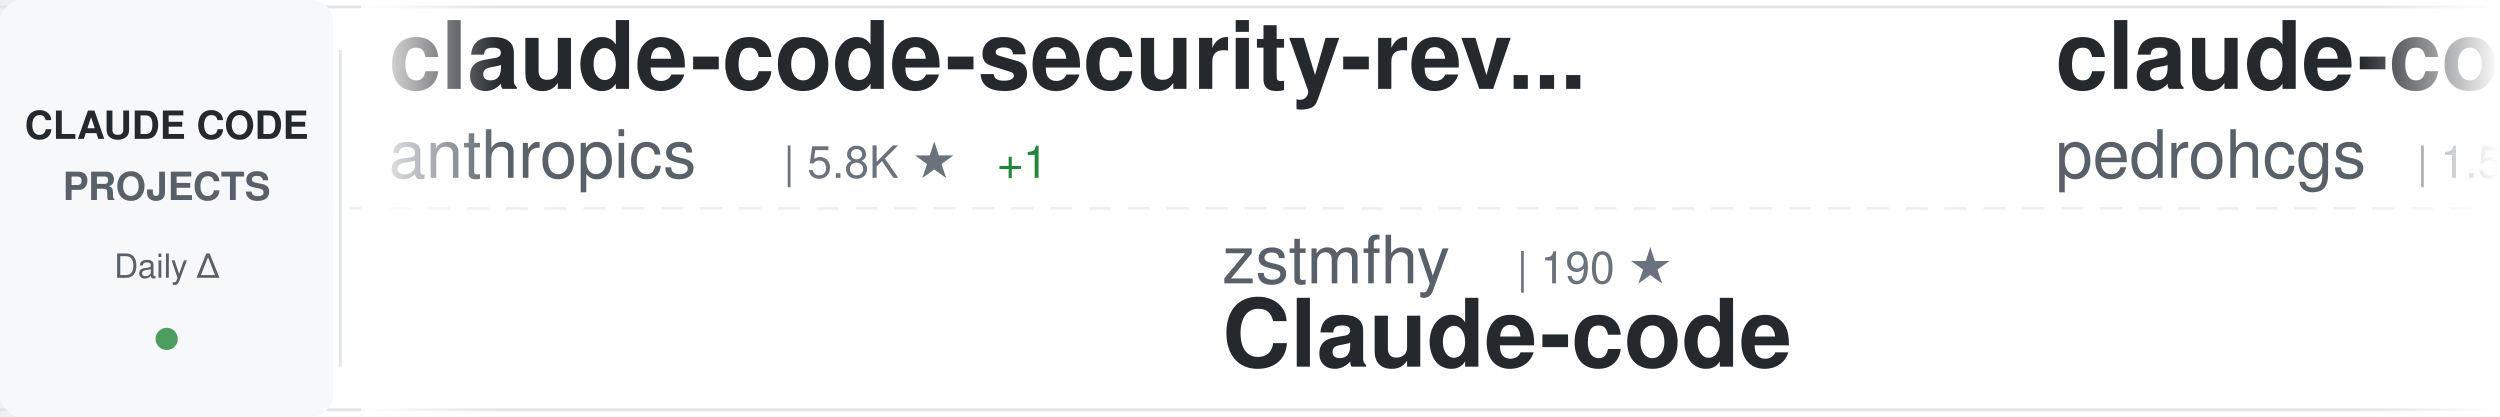
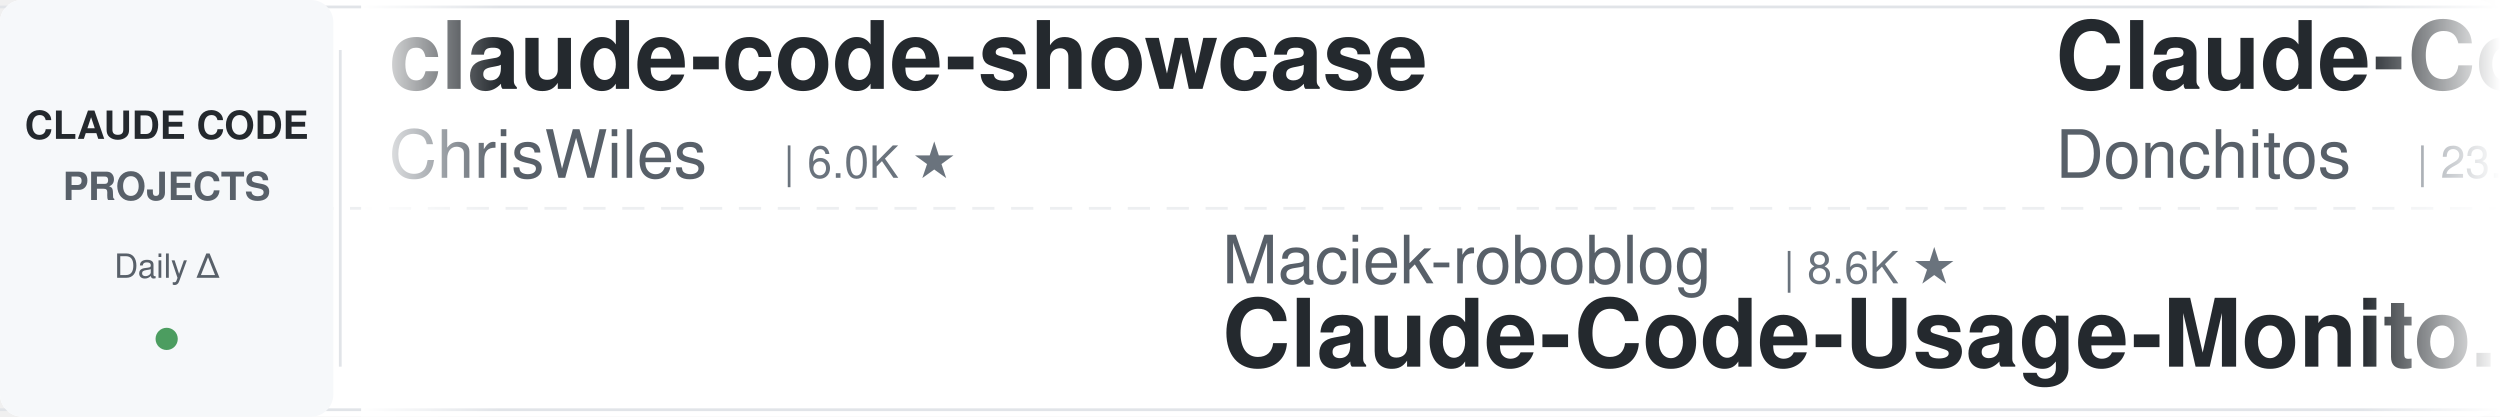
<svg xmlns="http://www.w3.org/2000/svg" width="900" height="150">
  <defs>
    <linearGradient id="awesomeLeftFade" x1="0%" y1="0%" x2="100%" y2="0%">
      <stop offset="0%" style="stop-color:#ffffff;stop-opacity:1" />
      <stop offset="100%" style="stop-color:#ffffff;stop-opacity:0" />
    </linearGradient>
    <linearGradient id="awesomeRightFade" x1="0%" y1="0%" x2="100%" y2="0%">
      <stop offset="0%" style="stop-color:#ffffff;stop-opacity:0" />
      <stop offset="100%" style="stop-color:#ffffff;stop-opacity:1" />
    </linearGradient>
  </defs>
  <rect width="900" height="150" fill="#ffffff" rx="8" />
  <rect x="0" y="2" width="900" height="1" fill="#e1e4e8" />
  <rect x="0" y="147" width="900" height="1" fill="#e1e4e8" />
  <line x1="0" y1="75" x2="900" y2="75" stroke="#e1e4e8" stroke-width="1" stroke-dasharray="8 6" opacity="0.6" />
  <rect x="0" y="0" width="120" height="150" fill="#f6f8fa" rx="8" />
  <text x="60" y="50" font-family="-apple-system, BlinkMacSystemFont, 'Segoe UI', Helvetica, Arial, sans-serif" font-size="14" font-weight="600" fill="#24292e" text-anchor="middle">CLAUDE CODE</text>
  <text x="60" y="72" font-family="-apple-system, BlinkMacSystemFont, 'Segoe UI', Helvetica, Arial, sans-serif" font-size="14" font-weight="600" fill="#586069" text-anchor="middle">PROJECTS</text>
  <text x="60" y="100" font-family="-apple-system, BlinkMacSystemFont, 'Segoe UI', Helvetica, Arial, sans-serif" font-size="12" font-weight="500" fill="#586069" text-anchor="middle">Daily Δ</text>
  <circle cx="60" cy="122" r="4" fill="#22863a" opacity="0.8" />
  <rect x="122" y="18" width="1" height="114" fill="#e1e4e8" />
  <clipPath id="awesomeTickerClip">
    <rect x="130" y="0" width="770" height="150" />
  </clipPath>
  <g clip-path="url(#awesomeTickerClip)">
    <g id="awesomeTickerItems">
      <animateTransform attributeName="transform" attributeType="XML" type="translate" from="0 0" to="-3000 0" dur="54s" repeatCount="indefinite" />
      <g transform="translate(0, 0)">
-         <text x="140" y="32" font-family="-apple-system, BlinkMacSystemFont, 'Segoe UI', Helvetica, Arial, sans-serif" font-size="34" font-weight="600" fill="#24292e">claude-code-security-rev...</text>
-         <text x="140" y="64" font-family="-apple-system, BlinkMacSystemFont, 'Segoe UI', Helvetica, Arial, sans-serif" font-size="24" font-weight="400" fill="#586069">anthropics</text>
-         <text x="282" y="64" font-family="-apple-system, BlinkMacSystemFont, 'Segoe UI', Helvetica, Arial, sans-serif" font-size="16" font-weight="500" fill="#6a737d">| 5.8K ★</text>
+         <text x="140" y="32" font-family="-apple-system, BlinkMacSystemFont, 'Segoe UI', Helvetica, Arial, sans-serif" font-size="34" font-weight="600" fill="#24292e">claude-code-showcase</text>
+         <text x="140" y="64" font-family="-apple-system, BlinkMacSystemFont, 'Segoe UI', Helvetica, Arial, sans-serif" font-size="24" font-weight="400" fill="#586069">ChrisWiles</text>
+         <text x="282" y="64" font-family="-apple-system, BlinkMacSystemFont, 'Segoe UI', Helvetica, Arial, sans-serif" font-size="16" font-weight="500" fill="#6a737d">| 6.0K ★</text>
+       </g>
+       <g transform="translate(300, 0)">
+         <text x="140" y="102" font-family="-apple-system, BlinkMacSystemFont, 'Segoe UI', Helvetica, Arial, sans-serif" font-size="24" font-weight="400" fill="#586069">Maciek-roboblog</text>
+         <text x="342" y="102" font-family="-apple-system, BlinkMacSystemFont, 'Segoe UI', Helvetica, Arial, sans-serif" font-size="16" font-weight="500" fill="#6a737d">| 8.6K ★</text>
+         <text x="140" y="132" font-family="-apple-system, BlinkMacSystemFont, 'Segoe UI', Helvetica, Arial, sans-serif" font-size="34" font-weight="600" fill="#24292e">Claude-Code-Usage-Monito...</text>
+       </g>
+       <g transform="translate(600, 0)">
+         <text x="140" y="32" font-family="-apple-system, BlinkMacSystemFont, 'Segoe UI', Helvetica, Arial, sans-serif" font-size="34" font-weight="600" fill="#24292e">Claude-Code-Game-Studios</text>
+         <text x="140" y="64" font-family="-apple-system, BlinkMacSystemFont, 'Segoe UI', Helvetica, Arial, sans-serif" font-size="24" font-weight="400" fill="#586069">Donchitos</text>
+         <text x="270" y="64" font-family="-apple-system, BlinkMacSystemFont, 'Segoe UI', Helvetica, Arial, sans-serif" font-size="16" font-weight="500" fill="#6a737d">| 23.8K ★</text>
+         <text x="356" y="64" font-family="-apple-system, BlinkMacSystemFont, 'Segoe UI', Helvetica, Arial, sans-serif" font-size="16" font-weight="500" fill="#22863a"> +18</text>
+       </g>
+       <g transform="translate(900, 0)">
+         <text x="140" y="102" font-family="-apple-system, BlinkMacSystemFont, 'Segoe UI', Helvetica, Arial, sans-serif" font-size="24" font-weight="400" fill="#586069">OneRedOak</text>
+         <text x="270" y="102" font-family="-apple-system, BlinkMacSystemFont, 'Segoe UI', Helvetica, Arial, sans-serif" font-size="16" font-weight="500" fill="#6a737d">| 3.9K ★</text>
+         <text x="347" y="102" font-family="-apple-system, BlinkMacSystemFont, 'Segoe UI', Helvetica, Arial, sans-serif" font-size="16" font-weight="500" fill="#22863a"> +1</text>
+         <text x="140" y="132" font-family="-apple-system, BlinkMacSystemFont, 'Segoe UI', Helvetica, Arial, sans-serif" font-size="34" font-weight="600" fill="#24292e">claude-code-workflows</text>
+       </g>
+       <g transform="translate(1200, 0)">
+         <text x="140" y="32" font-family="-apple-system, BlinkMacSystemFont, 'Segoe UI', Helvetica, Arial, sans-serif" font-size="34" font-weight="600" fill="#24292e">claude-code</text>
+         <text x="140" y="64" font-family="-apple-system, BlinkMacSystemFont, 'Segoe UI', Helvetica, Arial, sans-serif" font-size="24" font-weight="400" fill="#586069">VineeTagarwaL-code</text>
+         <text x="378" y="64" font-family="-apple-system, BlinkMacSystemFont, 'Segoe UI', Helvetica, Arial, sans-serif" font-size="16" font-weight="500" fill="#6a737d">| 273 ★</text>
+       </g>
+       <g transform="translate(1500, 0)">
+         <text x="140" y="102" font-family="-apple-system, BlinkMacSystemFont, 'Segoe UI', Helvetica, Arial, sans-serif" font-size="24" font-weight="400" fill="#586069">frankbria</text>
+         <text x="270" y="102" font-family="-apple-system, BlinkMacSystemFont, 'Segoe UI', Helvetica, Arial, sans-serif" font-size="16" font-weight="500" fill="#6a737d">| 9.6K ★</text>
+         <text x="140" y="132" font-family="-apple-system, BlinkMacSystemFont, 'Segoe UI', Helvetica, Arial, sans-serif" font-size="34" font-weight="600" fill="#24292e">ralph-claude-code</text>
+       </g>
+       <g transform="translate(1800, 0)">
+         <text x="140" y="32" font-family="-apple-system, BlinkMacSystemFont, 'Segoe UI', Helvetica, Arial, sans-serif" font-size="34" font-weight="600" fill="#24292e">claude-code-router</text>
+         <text x="140" y="64" font-family="-apple-system, BlinkMacSystemFont, 'Segoe UI', Helvetica, Arial, sans-serif" font-size="24" font-weight="400" fill="#586069">musistudio</text>
+         <text x="282" y="64" font-family="-apple-system, BlinkMacSystemFont, 'Segoe UI', Helvetica, Arial, sans-serif" font-size="16" font-weight="500" fill="#6a737d">| 36.6K ★</text>
+         <text x="368" y="64" font-family="-apple-system, BlinkMacSystemFont, 'Segoe UI', Helvetica, Arial, sans-serif" font-size="16" font-weight="500" fill="#22863a"> +5</text>
+       </g>
+       <g transform="translate(2100, 0)">
+         <text x="140" y="102" font-family="-apple-system, BlinkMacSystemFont, 'Segoe UI', Helvetica, Arial, sans-serif" font-size="24" font-weight="400" fill="#586069">OrcaWhisper</text>
+         <text x="294" y="102" font-family="-apple-system, BlinkMacSystemFont, 'Segoe UI', Helvetica, Arial, sans-serif" font-size="16" font-weight="500" fill="#6a737d">| 88 ★</text>
+         <text x="140" y="132" font-family="-apple-system, BlinkMacSystemFont, 'Segoe UI', Helvetica, Arial, sans-serif" font-size="34" font-weight="600" fill="#24292e">Claude-Code</text>
+       </g>
+       <g transform="translate(2400, 0)">
+         <text x="140" y="32" font-family="-apple-system, BlinkMacSystemFont, 'Segoe UI', Helvetica, Arial, sans-serif" font-size="34" font-weight="600" fill="#24292e">claude-code</text>
+         <text x="140" y="64" font-family="-apple-system, BlinkMacSystemFont, 'Segoe UI', Helvetica, Arial, sans-serif" font-size="24" font-weight="400" fill="#586069">tanbiralam</text>
+         <text x="282" y="64" font-family="-apple-system, BlinkMacSystemFont, 'Segoe UI', Helvetica, Arial, sans-serif" font-size="16" font-weight="500" fill="#6a737d">| 2.1K ★</text>
        <text x="359" y="64" font-family="-apple-system, BlinkMacSystemFont, 'Segoe UI', Helvetica, Arial, sans-serif" font-size="16" font-weight="500" fill="#22863a"> +1</text>
      </g>
-       <g transform="translate(300, 0)">
-         <text x="140" y="102" font-family="-apple-system, BlinkMacSystemFont, 'Segoe UI', Helvetica, Arial, sans-serif" font-size="24" font-weight="400" fill="#586069">zstmfhy</text>
-         <text x="246" y="102" font-family="-apple-system, BlinkMacSystemFont, 'Segoe UI', Helvetica, Arial, sans-serif" font-size="16" font-weight="500" fill="#6a737d">| 190 ★</text>
-         <text x="140" y="132" font-family="-apple-system, BlinkMacSystemFont, 'Segoe UI', Helvetica, Arial, sans-serif" font-size="34" font-weight="600" fill="#24292e">Claude-code</text>
-       </g>
-       <g transform="translate(600, 0)">
-         <text x="140" y="32" font-family="-apple-system, BlinkMacSystemFont, 'Segoe UI', Helvetica, Arial, sans-serif" font-size="34" font-weight="600" fill="#24292e">claude-code-my-workflow</text>
-         <text x="140" y="64" font-family="-apple-system, BlinkMacSystemFont, 'Segoe UI', Helvetica, Arial, sans-serif" font-size="24" font-weight="400" fill="#586069">pedrohcgs</text>
-         <text x="270" y="64" font-family="-apple-system, BlinkMacSystemFont, 'Segoe UI', Helvetica, Arial, sans-serif" font-size="16" font-weight="500" fill="#6a737d">| 1.5K ★</text>
-       </g>
-       <g transform="translate(900, 0)">
-         <text x="140" y="102" font-family="-apple-system, BlinkMacSystemFont, 'Segoe UI', Helvetica, Arial, sans-serif" font-size="24" font-weight="400" fill="#586069">jeremylongshore</text>
-         <text x="342" y="102" font-family="-apple-system, BlinkMacSystemFont, 'Segoe UI', Helvetica, Arial, sans-serif" font-size="16" font-weight="500" fill="#6a737d">| 2.6K ★</text>
-         <text x="419" y="102" font-family="-apple-system, BlinkMacSystemFont, 'Segoe UI', Helvetica, Arial, sans-serif" font-size="16" font-weight="500" fill="#22863a"> +2</text>
-         <text x="140" y="132" font-family="-apple-system, BlinkMacSystemFont, 'Segoe UI', Helvetica, Arial, sans-serif" font-size="34" font-weight="600" fill="#24292e">claude-code-plugins-plus...</text>
-       </g>
-       <g transform="translate(1200, 0)">
-         <text x="140" y="32" font-family="-apple-system, BlinkMacSystemFont, 'Segoe UI', Helvetica, Arial, sans-serif" font-size="34" font-weight="600" fill="#24292e">claude-code-base-action</text>
-         <text x="140" y="64" font-family="-apple-system, BlinkMacSystemFont, 'Segoe UI', Helvetica, Arial, sans-serif" font-size="24" font-weight="400" fill="#586069">anthropics</text>
-         <text x="282" y="64" font-family="-apple-system, BlinkMacSystemFont, 'Segoe UI', Helvetica, Arial, sans-serif" font-size="16" font-weight="500" fill="#6a737d">| 943 ★</text>
-       </g>
-       <g transform="translate(1500, 0)">
-         <text x="140" y="102" font-family="-apple-system, BlinkMacSystemFont, 'Segoe UI', Helvetica, Arial, sans-serif" font-size="24" font-weight="400" fill="#586069">fazxes</text>
-         <text x="234" y="102" font-family="-apple-system, BlinkMacSystemFont, 'Segoe UI', Helvetica, Arial, sans-serif" font-size="16" font-weight="500" fill="#6a737d">| 231 ★</text>
-         <text x="140" y="132" font-family="-apple-system, BlinkMacSystemFont, 'Segoe UI', Helvetica, Arial, sans-serif" font-size="34" font-weight="600" fill="#24292e">Claude-code</text>
-       </g>
-       <g transform="translate(1800, 0)">
-         <text x="140" y="32" font-family="-apple-system, BlinkMacSystemFont, 'Segoe UI', Helvetica, Arial, sans-serif" font-size="34" font-weight="600" fill="#24292e">claude-code-spec-workflo...</text>
-         <text x="140" y="64" font-family="-apple-system, BlinkMacSystemFont, 'Segoe UI', Helvetica, Arial, sans-serif" font-size="24" font-weight="400" fill="#586069">Pimzino</text>
-         <text x="246" y="64" font-family="-apple-system, BlinkMacSystemFont, 'Segoe UI', Helvetica, Arial, sans-serif" font-size="16" font-weight="500" fill="#6a737d">| 3.8K ★</text>
-         <text x="323" y="64" font-family="-apple-system, BlinkMacSystemFont, 'Segoe UI', Helvetica, Arial, sans-serif" font-size="16" font-weight="500" fill="#22863a"> +4</text>
-       </g>
-       <g transform="translate(2100, 0)">
-         <text x="140" y="102" font-family="-apple-system, BlinkMacSystemFont, 'Segoe UI', Helvetica, Arial, sans-serif" font-size="24" font-weight="400" fill="#586069">VoltAgent</text>
-         <text x="270" y="102" font-family="-apple-system, BlinkMacSystemFont, 'Segoe UI', Helvetica, Arial, sans-serif" font-size="16" font-weight="500" fill="#6a737d">| 24.2K ★</text>
-         <text x="356" y="102" font-family="-apple-system, BlinkMacSystemFont, 'Segoe UI', Helvetica, Arial, sans-serif" font-size="16" font-weight="500" fill="#22863a"> +6</text>
-         <text x="140" y="132" font-family="-apple-system, BlinkMacSystemFont, 'Segoe UI', Helvetica, Arial, sans-serif" font-size="34" font-weight="600" fill="#24292e">awesome-claude-code-suba...</text>
-       </g>
-       <g transform="translate(2400, 0)">
-         <text x="140" y="32" font-family="-apple-system, BlinkMacSystemFont, 'Segoe UI', Helvetica, Arial, sans-serif" font-size="34" font-weight="600" fill="#24292e">claude-code-source</text>
-         <text x="140" y="64" font-family="-apple-system, BlinkMacSystemFont, 'Segoe UI', Helvetica, Arial, sans-serif" font-size="24" font-weight="400" fill="#586069">hangsman</text>
-         <text x="258" y="64" font-family="-apple-system, BlinkMacSystemFont, 'Segoe UI', Helvetica, Arial, sans-serif" font-size="16" font-weight="500" fill="#6a737d">| 793 ★</text>
-         <text x="326" y="64" font-family="-apple-system, BlinkMacSystemFont, 'Segoe UI', Helvetica, Arial, sans-serif" font-size="16" font-weight="500" fill="#22863a"> +1</text>
-       </g>
      <g transform="translate(2700, 0)">
-         <text x="140" y="102" font-family="-apple-system, BlinkMacSystemFont, 'Segoe UI', Helvetica, Arial, sans-serif" font-size="24" font-weight="400" fill="#586069">mehmoodosman</text>
-         <text x="306" y="102" font-family="-apple-system, BlinkMacSystemFont, 'Segoe UI', Helvetica, Arial, sans-serif" font-size="16" font-weight="500" fill="#6a737d">| 172 ★</text>
-         <text x="140" y="132" font-family="-apple-system, BlinkMacSystemFont, 'Segoe UI', Helvetica, Arial, sans-serif" font-size="34" font-weight="600" fill="#24292e">claude-code</text>
+         <text x="140" y="102" font-family="-apple-system, BlinkMacSystemFont, 'Segoe UI', Helvetica, Arial, sans-serif" font-size="24" font-weight="400" fill="#586069">simonw</text>
+         <text x="234" y="102" font-family="-apple-system, BlinkMacSystemFont, 'Segoe UI', Helvetica, Arial, sans-serif" font-size="16" font-weight="500" fill="#6a737d">| 1.7K ★</text>
+         <text x="311" y="102" font-family="-apple-system, BlinkMacSystemFont, 'Segoe UI', Helvetica, Arial, sans-serif" font-size="16" font-weight="500" fill="#22863a"> +2</text>
+         <text x="140" y="132" font-family="-apple-system, BlinkMacSystemFont, 'Segoe UI', Helvetica, Arial, sans-serif" font-size="34" font-weight="600" fill="#24292e">claude-code-transcripts</text>
      </g>
      <g transform="translate(3000, 0)">
-         <text x="140" y="32" font-family="-apple-system, BlinkMacSystemFont, 'Segoe UI', Helvetica, Arial, sans-serif" font-size="34" font-weight="600" fill="#24292e">claude-code-security-rev...</text>
-         <text x="140" y="64" font-family="-apple-system, BlinkMacSystemFont, 'Segoe UI', Helvetica, Arial, sans-serif" font-size="24" font-weight="400" fill="#586069">anthropics</text>
-         <text x="282" y="64" font-family="-apple-system, BlinkMacSystemFont, 'Segoe UI', Helvetica, Arial, sans-serif" font-size="16" font-weight="500" fill="#6a737d">| 5.8K ★</text>
-         <text x="359" y="64" font-family="-apple-system, BlinkMacSystemFont, 'Segoe UI', Helvetica, Arial, sans-serif" font-size="16" font-weight="500" fill="#22863a"> +1</text>
+         <text x="140" y="32" font-family="-apple-system, BlinkMacSystemFont, 'Segoe UI', Helvetica, Arial, sans-serif" font-size="34" font-weight="600" fill="#24292e">claude-code-showcase</text>
+         <text x="140" y="64" font-family="-apple-system, BlinkMacSystemFont, 'Segoe UI', Helvetica, Arial, sans-serif" font-size="24" font-weight="400" fill="#586069">ChrisWiles</text>
+         <text x="282" y="64" font-family="-apple-system, BlinkMacSystemFont, 'Segoe UI', Helvetica, Arial, sans-serif" font-size="16" font-weight="500" fill="#6a737d">| 6.0K ★</text>
      </g>
      <g transform="translate(3300, 0)">
-         <text x="140" y="102" font-family="-apple-system, BlinkMacSystemFont, 'Segoe UI', Helvetica, Arial, sans-serif" font-size="24" font-weight="400" fill="#586069">zstmfhy</text>
-         <text x="246" y="102" font-family="-apple-system, BlinkMacSystemFont, 'Segoe UI', Helvetica, Arial, sans-serif" font-size="16" font-weight="500" fill="#6a737d">| 190 ★</text>
-         <text x="140" y="132" font-family="-apple-system, BlinkMacSystemFont, 'Segoe UI', Helvetica, Arial, sans-serif" font-size="34" font-weight="600" fill="#24292e">Claude-code</text>
+         <text x="140" y="102" font-family="-apple-system, BlinkMacSystemFont, 'Segoe UI', Helvetica, Arial, sans-serif" font-size="24" font-weight="400" fill="#586069">Maciek-roboblog</text>
+         <text x="342" y="102" font-family="-apple-system, BlinkMacSystemFont, 'Segoe UI', Helvetica, Arial, sans-serif" font-size="16" font-weight="500" fill="#6a737d">| 8.6K ★</text>
+         <text x="140" y="132" font-family="-apple-system, BlinkMacSystemFont, 'Segoe UI', Helvetica, Arial, sans-serif" font-size="34" font-weight="600" fill="#24292e">Claude-Code-Usage-Monito...</text>
      </g>
      <g transform="translate(3600, 0)">
-         <text x="140" y="32" font-family="-apple-system, BlinkMacSystemFont, 'Segoe UI', Helvetica, Arial, sans-serif" font-size="34" font-weight="600" fill="#24292e">claude-code-my-workflow</text>
-         <text x="140" y="64" font-family="-apple-system, BlinkMacSystemFont, 'Segoe UI', Helvetica, Arial, sans-serif" font-size="24" font-weight="400" fill="#586069">pedrohcgs</text>
-         <text x="270" y="64" font-family="-apple-system, BlinkMacSystemFont, 'Segoe UI', Helvetica, Arial, sans-serif" font-size="16" font-weight="500" fill="#6a737d">| 1.5K ★</text>
+         <text x="140" y="32" font-family="-apple-system, BlinkMacSystemFont, 'Segoe UI', Helvetica, Arial, sans-serif" font-size="34" font-weight="600" fill="#24292e">Claude-Code-Game-Studios</text>
+         <text x="140" y="64" font-family="-apple-system, BlinkMacSystemFont, 'Segoe UI', Helvetica, Arial, sans-serif" font-size="24" font-weight="400" fill="#586069">Donchitos</text>
+         <text x="270" y="64" font-family="-apple-system, BlinkMacSystemFont, 'Segoe UI', Helvetica, Arial, sans-serif" font-size="16" font-weight="500" fill="#6a737d">| 23.8K ★</text>
+         <text x="356" y="64" font-family="-apple-system, BlinkMacSystemFont, 'Segoe UI', Helvetica, Arial, sans-serif" font-size="16" font-weight="500" fill="#22863a"> +18</text>
      </g>
      <g transform="translate(3900, 0)">
-         <text x="140" y="102" font-family="-apple-system, BlinkMacSystemFont, 'Segoe UI', Helvetica, Arial, sans-serif" font-size="24" font-weight="400" fill="#586069">jeremylongshore</text>
-         <text x="342" y="102" font-family="-apple-system, BlinkMacSystemFont, 'Segoe UI', Helvetica, Arial, sans-serif" font-size="16" font-weight="500" fill="#6a737d">| 2.6K ★</text>
-         <text x="419" y="102" font-family="-apple-system, BlinkMacSystemFont, 'Segoe UI', Helvetica, Arial, sans-serif" font-size="16" font-weight="500" fill="#22863a"> +2</text>
-         <text x="140" y="132" font-family="-apple-system, BlinkMacSystemFont, 'Segoe UI', Helvetica, Arial, sans-serif" font-size="34" font-weight="600" fill="#24292e">claude-code-plugins-plus...</text>
+         <text x="140" y="102" font-family="-apple-system, BlinkMacSystemFont, 'Segoe UI', Helvetica, Arial, sans-serif" font-size="24" font-weight="400" fill="#586069">OneRedOak</text>
+         <text x="270" y="102" font-family="-apple-system, BlinkMacSystemFont, 'Segoe UI', Helvetica, Arial, sans-serif" font-size="16" font-weight="500" fill="#6a737d">| 3.9K ★</text>
+         <text x="347" y="102" font-family="-apple-system, BlinkMacSystemFont, 'Segoe UI', Helvetica, Arial, sans-serif" font-size="16" font-weight="500" fill="#22863a"> +1</text>
+         <text x="140" y="132" font-family="-apple-system, BlinkMacSystemFont, 'Segoe UI', Helvetica, Arial, sans-serif" font-size="34" font-weight="600" fill="#24292e">claude-code-workflows</text>
      </g>
    </g>
  </g>
  <rect x="130" y="0" width="50" height="150" fill="url(#awesomeLeftFade)" />
  <rect x="850" y="0" width="50" height="150" fill="url(#awesomeRightFade)" />
</svg>
